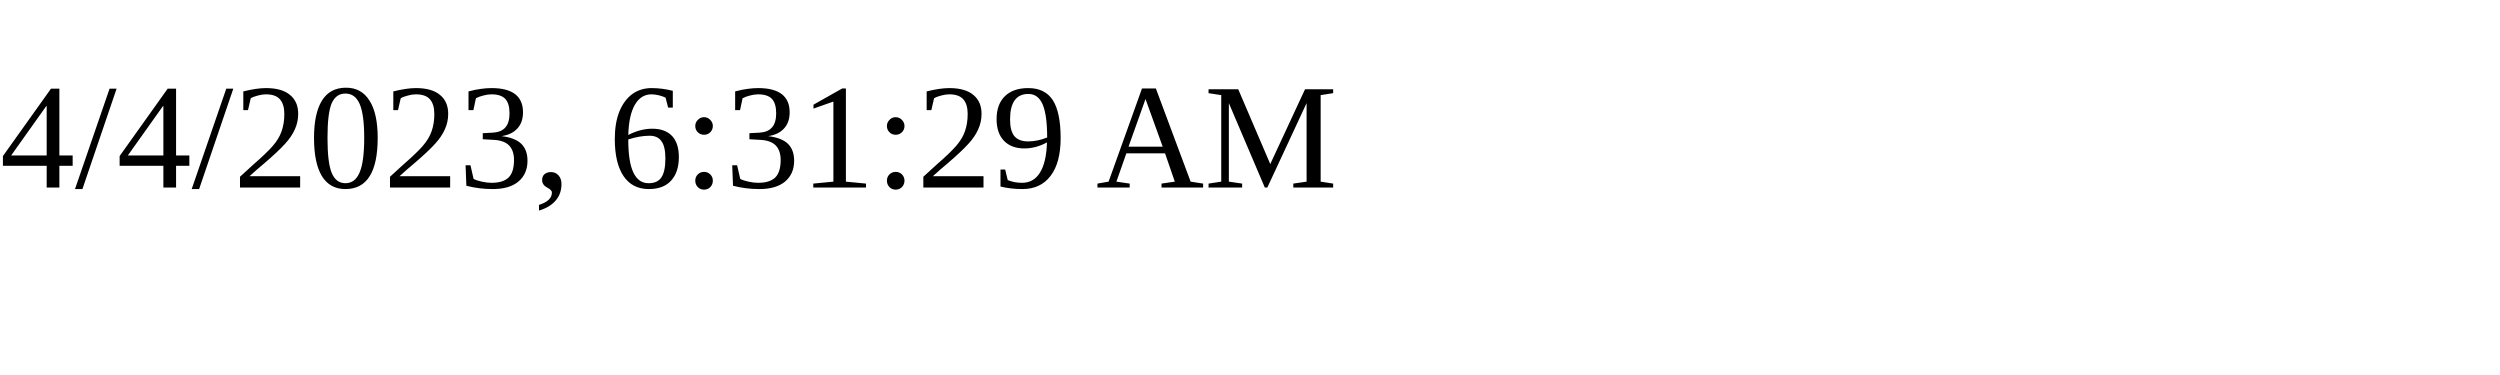
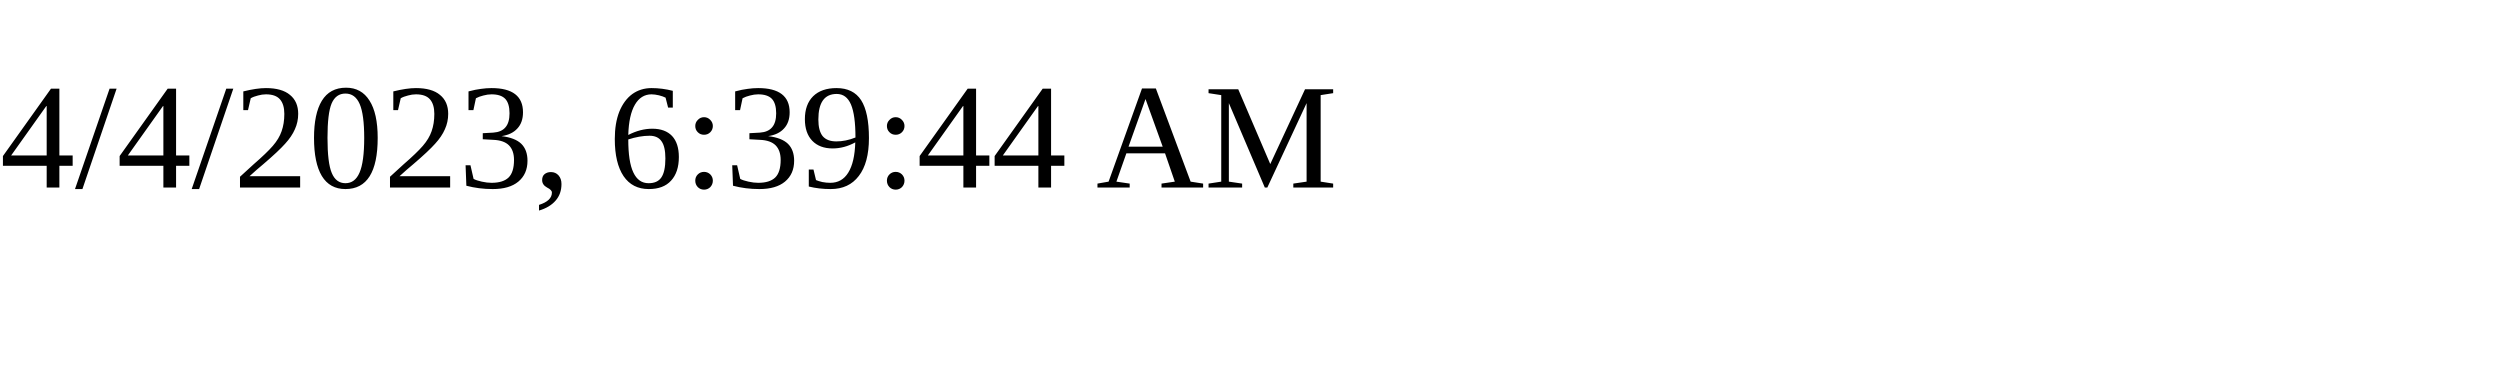
<svg xmlns="http://www.w3.org/2000/svg" height="30" width="200">
-   <text x="0" y="15">4/4/2023, 6:31:29 AM</text>
+   <text x="0" y="15">4/4/2023, 6:39:44 AM</text>
</svg>
